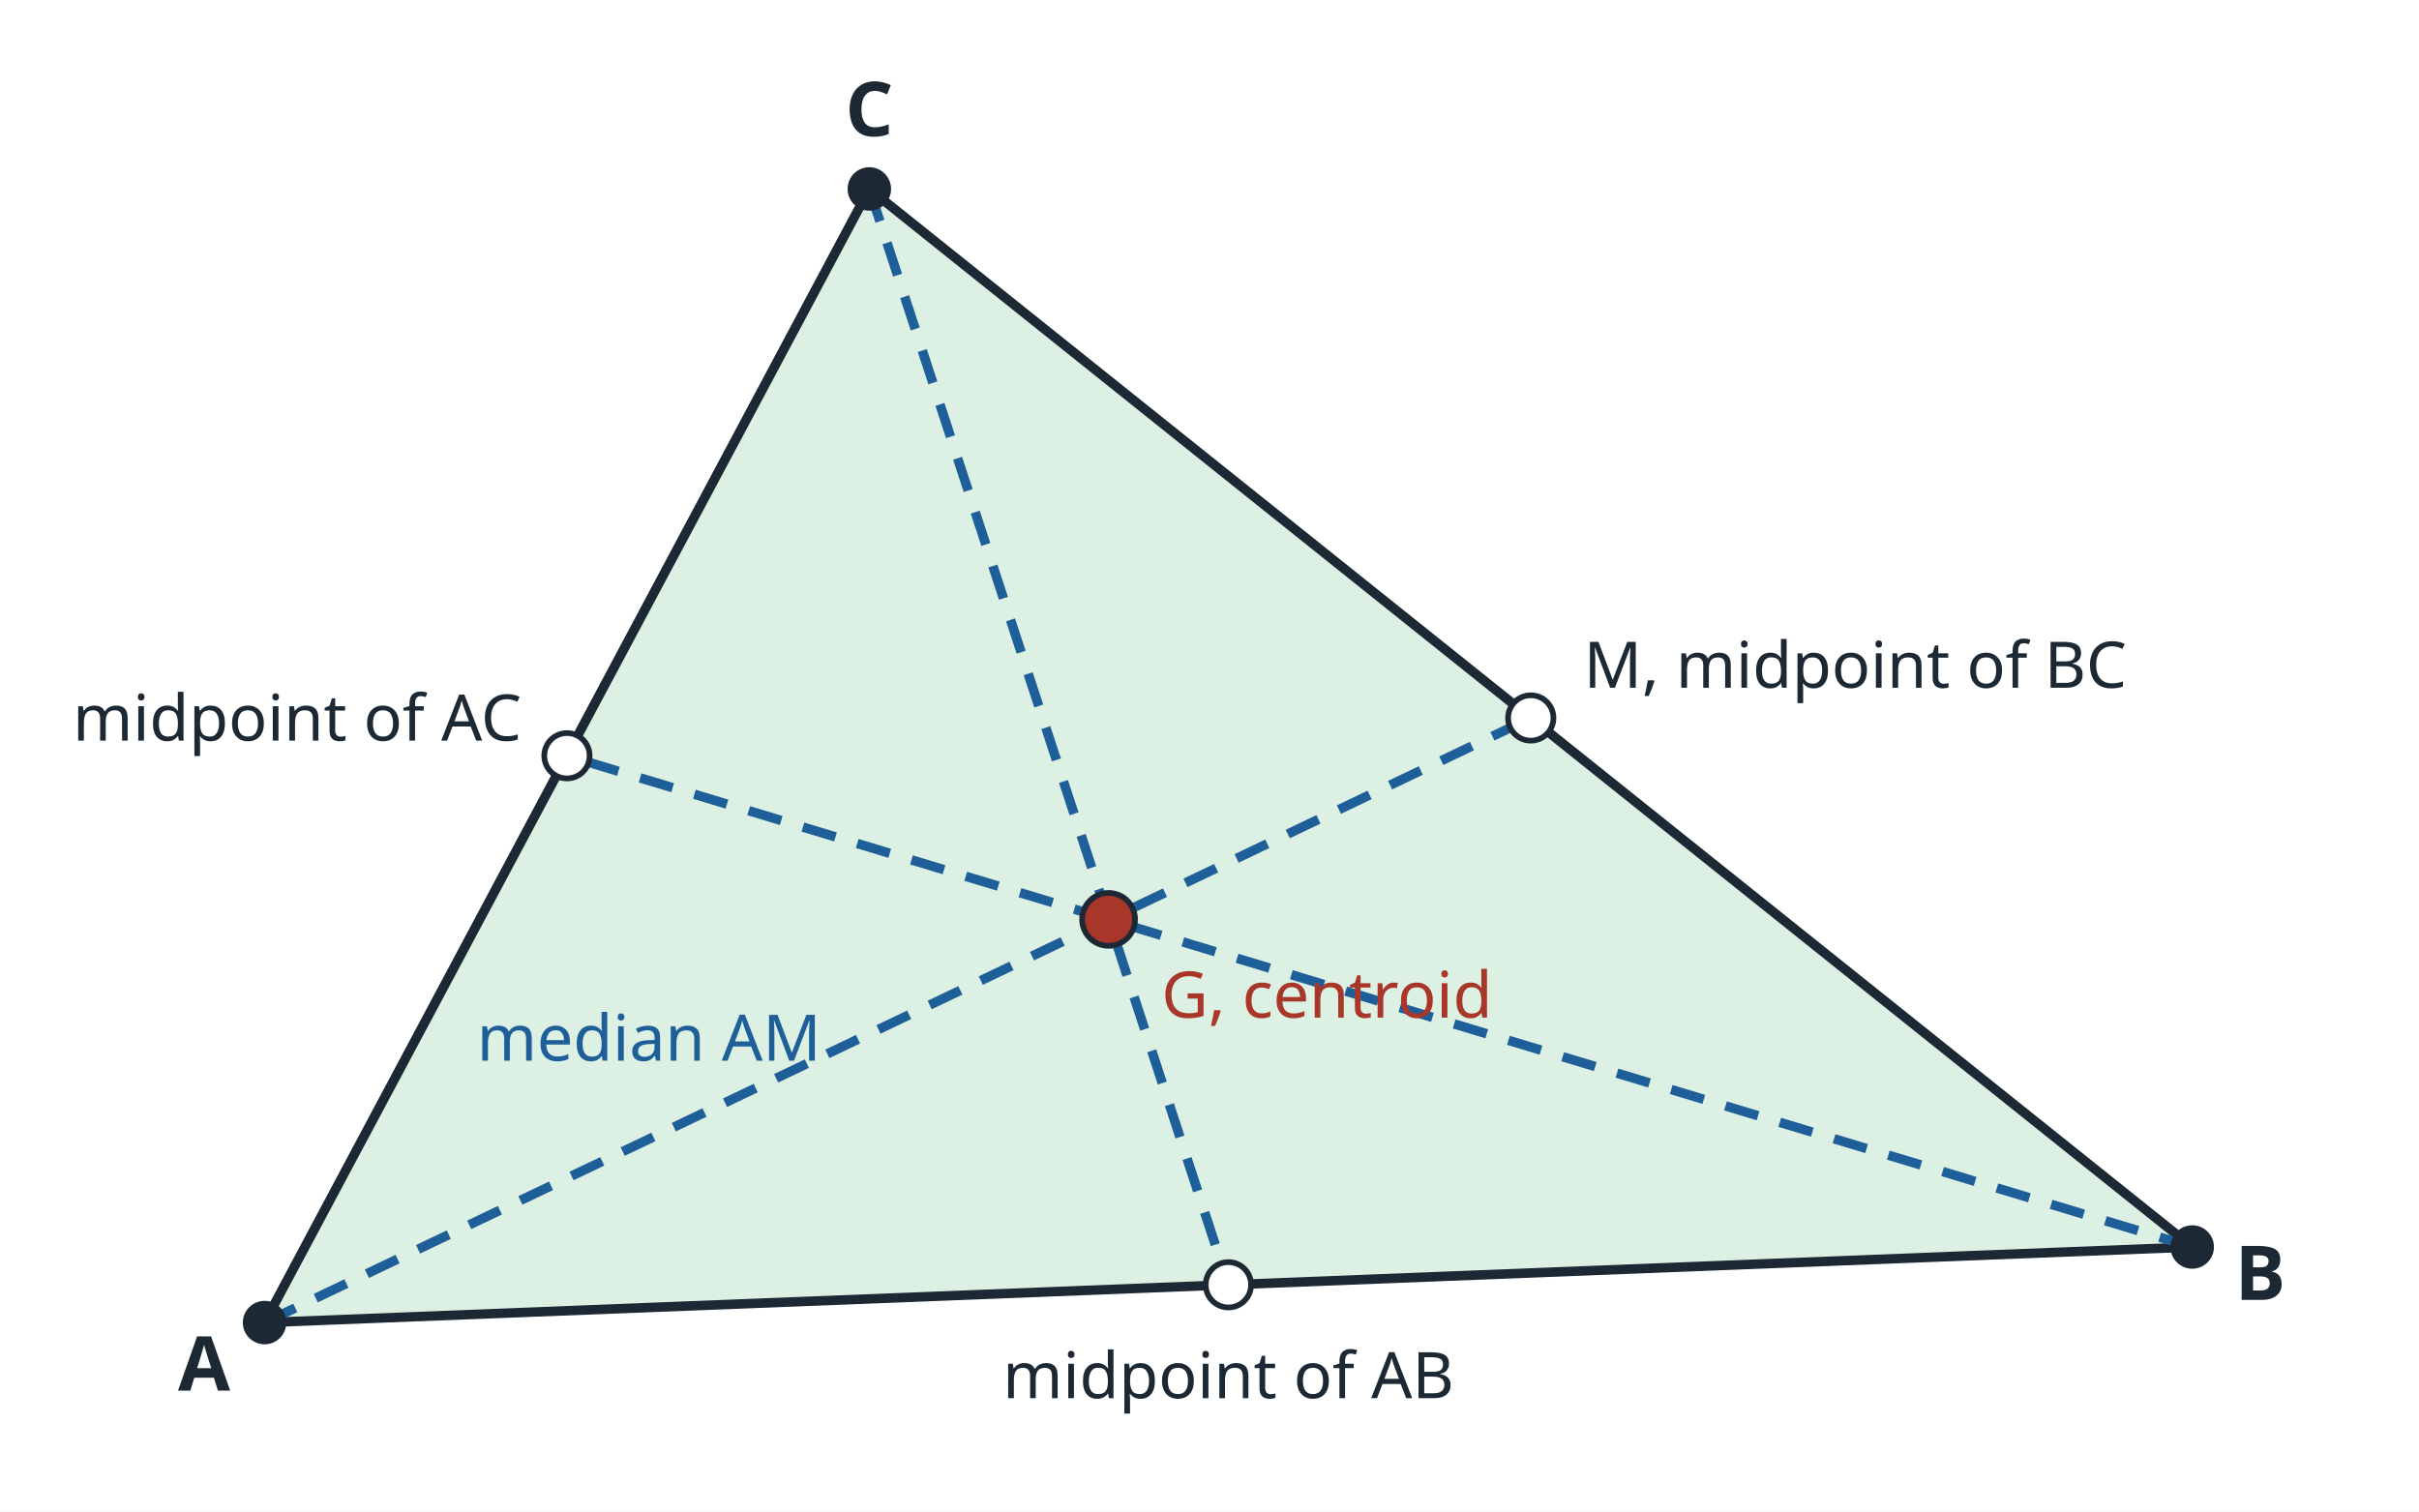
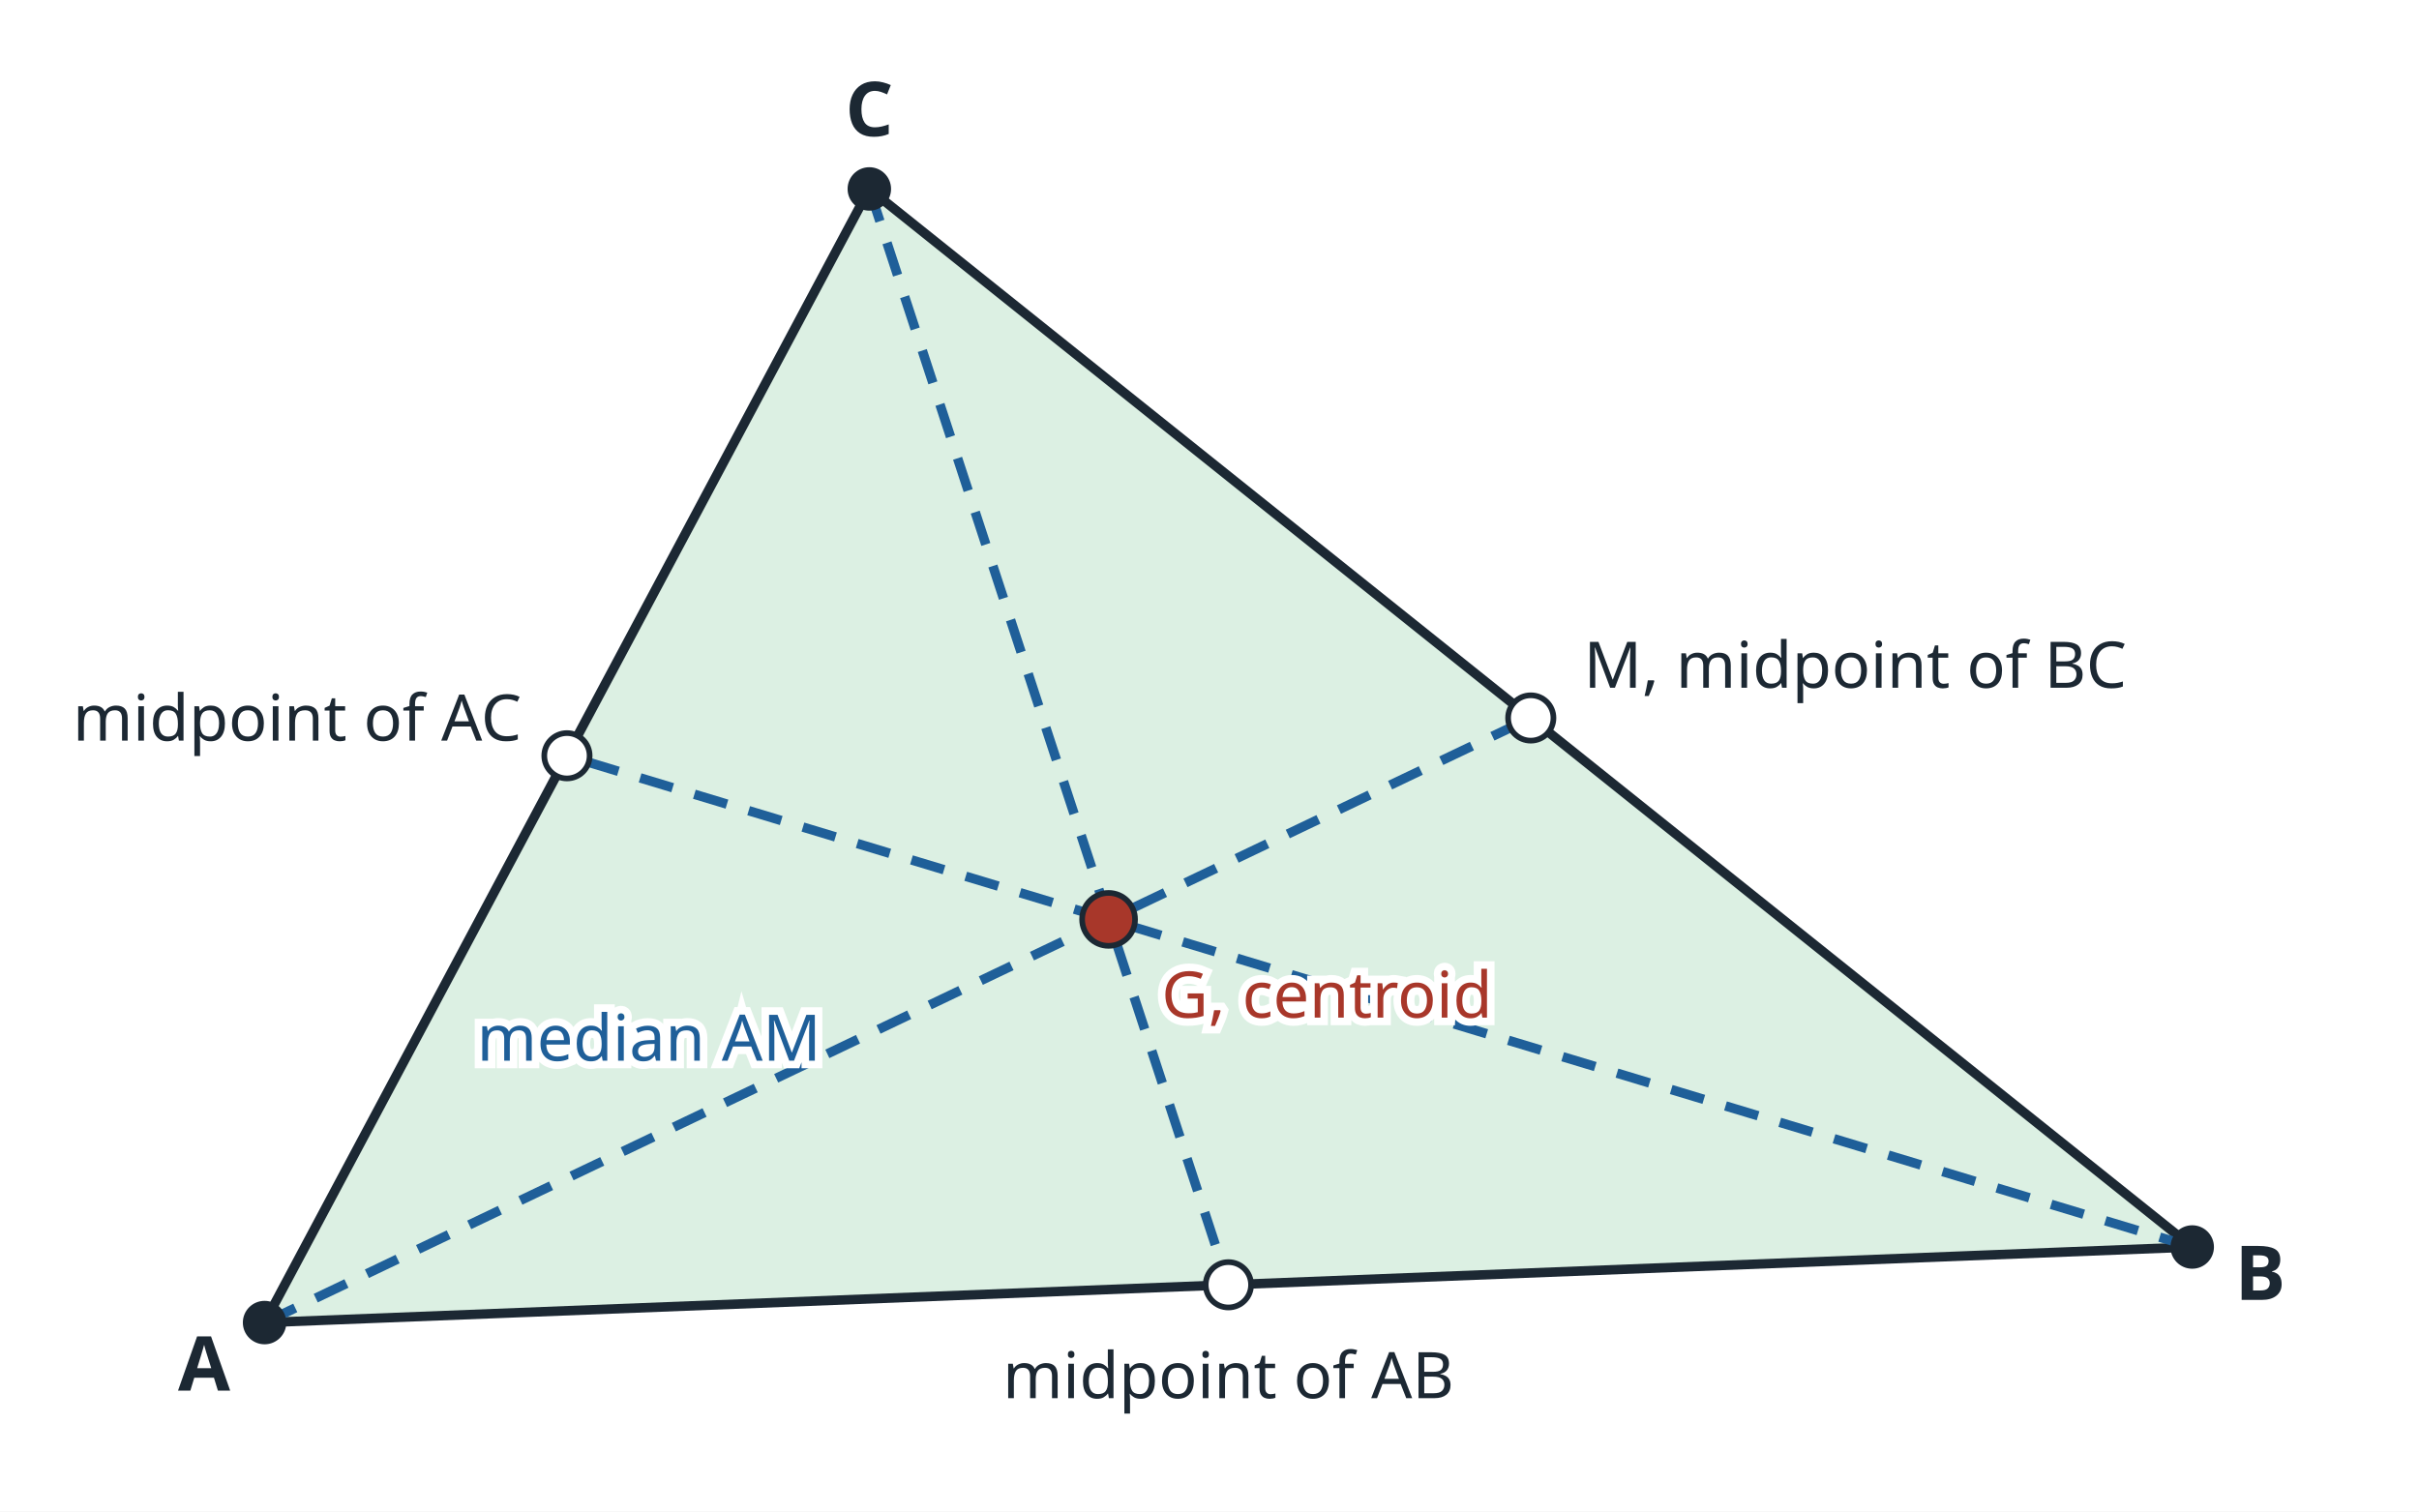
<svg xmlns="http://www.w3.org/2000/svg" viewBox="0 0 640 400" width="640" height="400" font-family="sans-serif" font-size="17" fill="#1c2833">
  <rect width="640" height="400" fill="#ffffff" />
  <polygon points="70,350 580,330 230,50" fill="#dcf0e3" stroke="#1c2833" stroke-width="2.5" />
  <line x1="70.0" y1="350.0" x2="405.0" y2="190.0" stroke="#1f5f99" stroke-width="2.5" stroke-dasharray="9 6" />
  <line x1="580.0" y1="330.0" x2="150.0" y2="200.0" stroke="#1f5f99" stroke-width="2.5" stroke-dasharray="9 6" />
  <line x1="230.0" y1="50.0" x2="325.0" y2="340.0" stroke="#1f5f99" stroke-width="2.5" stroke-dasharray="9 6" />
  <circle cx="405.0" cy="190.0" r="6" fill="#ffffff" stroke="#1c2833" stroke-width="1.5" />
  <circle cx="150.0" cy="200.0" r="6" fill="#ffffff" stroke="#1c2833" stroke-width="1.5" />
  <circle cx="325.0" cy="340.0" r="6" fill="#ffffff" stroke="#1c2833" stroke-width="1.5" />
  <circle cx="293.3" cy="243.3" r="7" fill="#a8372a" stroke="#1c2833" stroke-width="1.5" />
  <circle cx="70.0" cy="350.0" r="5" fill="#1c2833" stroke="#1c2833" stroke-width="1.5" />
-   <text x="54.0" y="368.0" font-size="20" text-anchor="middle" fill="#1c2833" font-weight="bold">A</text>
+   <text x="54.0" y="368.0" font-size="20" text-anchor="middle" fill="#1c2833" stroke="#ffffff" stroke-width="4" paint-order="stroke" font-weight="bold">A</text>
  <circle cx="580.0" cy="330.0" r="5" fill="#1c2833" stroke="#1c2833" stroke-width="1.5" />
-   <text x="598.0" y="344.0" font-size="20" text-anchor="middle" fill="#1c2833" font-weight="bold">B</text>
+   <text x="598.0" y="344.0" font-size="20" text-anchor="middle" fill="#1c2833" stroke="#ffffff" stroke-width="4" paint-order="stroke" font-weight="bold">B</text>
  <circle cx="230.0" cy="50.0" r="5" fill="#1c2833" stroke="#1c2833" stroke-width="1.5" />
-   <text x="230.0" y="36.0" font-size="20" text-anchor="middle" fill="#1c2833" font-weight="bold">C</text>
-   <text x="419.0" y="182.0" font-size="17" text-anchor="start" fill="#1c2833">M, midpoint of BC</text>
-   <text x="307.3" y="269.3" font-size="17" text-anchor="start" fill="#a8372a">G, centroid</text>
-   <text x="138.0" y="196.0" font-size="17" text-anchor="end" fill="#1c2833">midpoint of AC</text>
-   <text x="325.0" y="370.0" font-size="17" text-anchor="middle" fill="#1c2833">midpoint of AB</text>
-   <text x="171.7" y="280.7" font-size="17" text-anchor="middle" fill="#1f5f99">median AM</text>
+   <text x="230.0" y="36.0" font-size="20" text-anchor="middle" fill="#1c2833" stroke="#ffffff" stroke-width="4" paint-order="stroke" font-weight="bold">C</text>
+   <text x="419.0" y="182.0" font-size="17" text-anchor="start" fill="#1c2833" stroke="#ffffff" stroke-width="4" paint-order="stroke">M, midpoint of BC</text>
+   <text x="307.3" y="269.3" font-size="17" text-anchor="start" fill="#a8372a" stroke="#ffffff" stroke-width="4" paint-order="stroke">G, centroid</text>
+   <text x="138.0" y="196.0" font-size="17" text-anchor="end" fill="#1c2833" stroke="#ffffff" stroke-width="4" paint-order="stroke">midpoint of AC</text>
+   <text x="325.0" y="370.0" font-size="17" text-anchor="middle" fill="#1c2833" stroke="#ffffff" stroke-width="4" paint-order="stroke">midpoint of AB</text>
+   <text x="171.7" y="280.7" font-size="17" text-anchor="middle" fill="#1f5f99" stroke="#ffffff" stroke-width="4" paint-order="stroke">median AM</text>
</svg>
